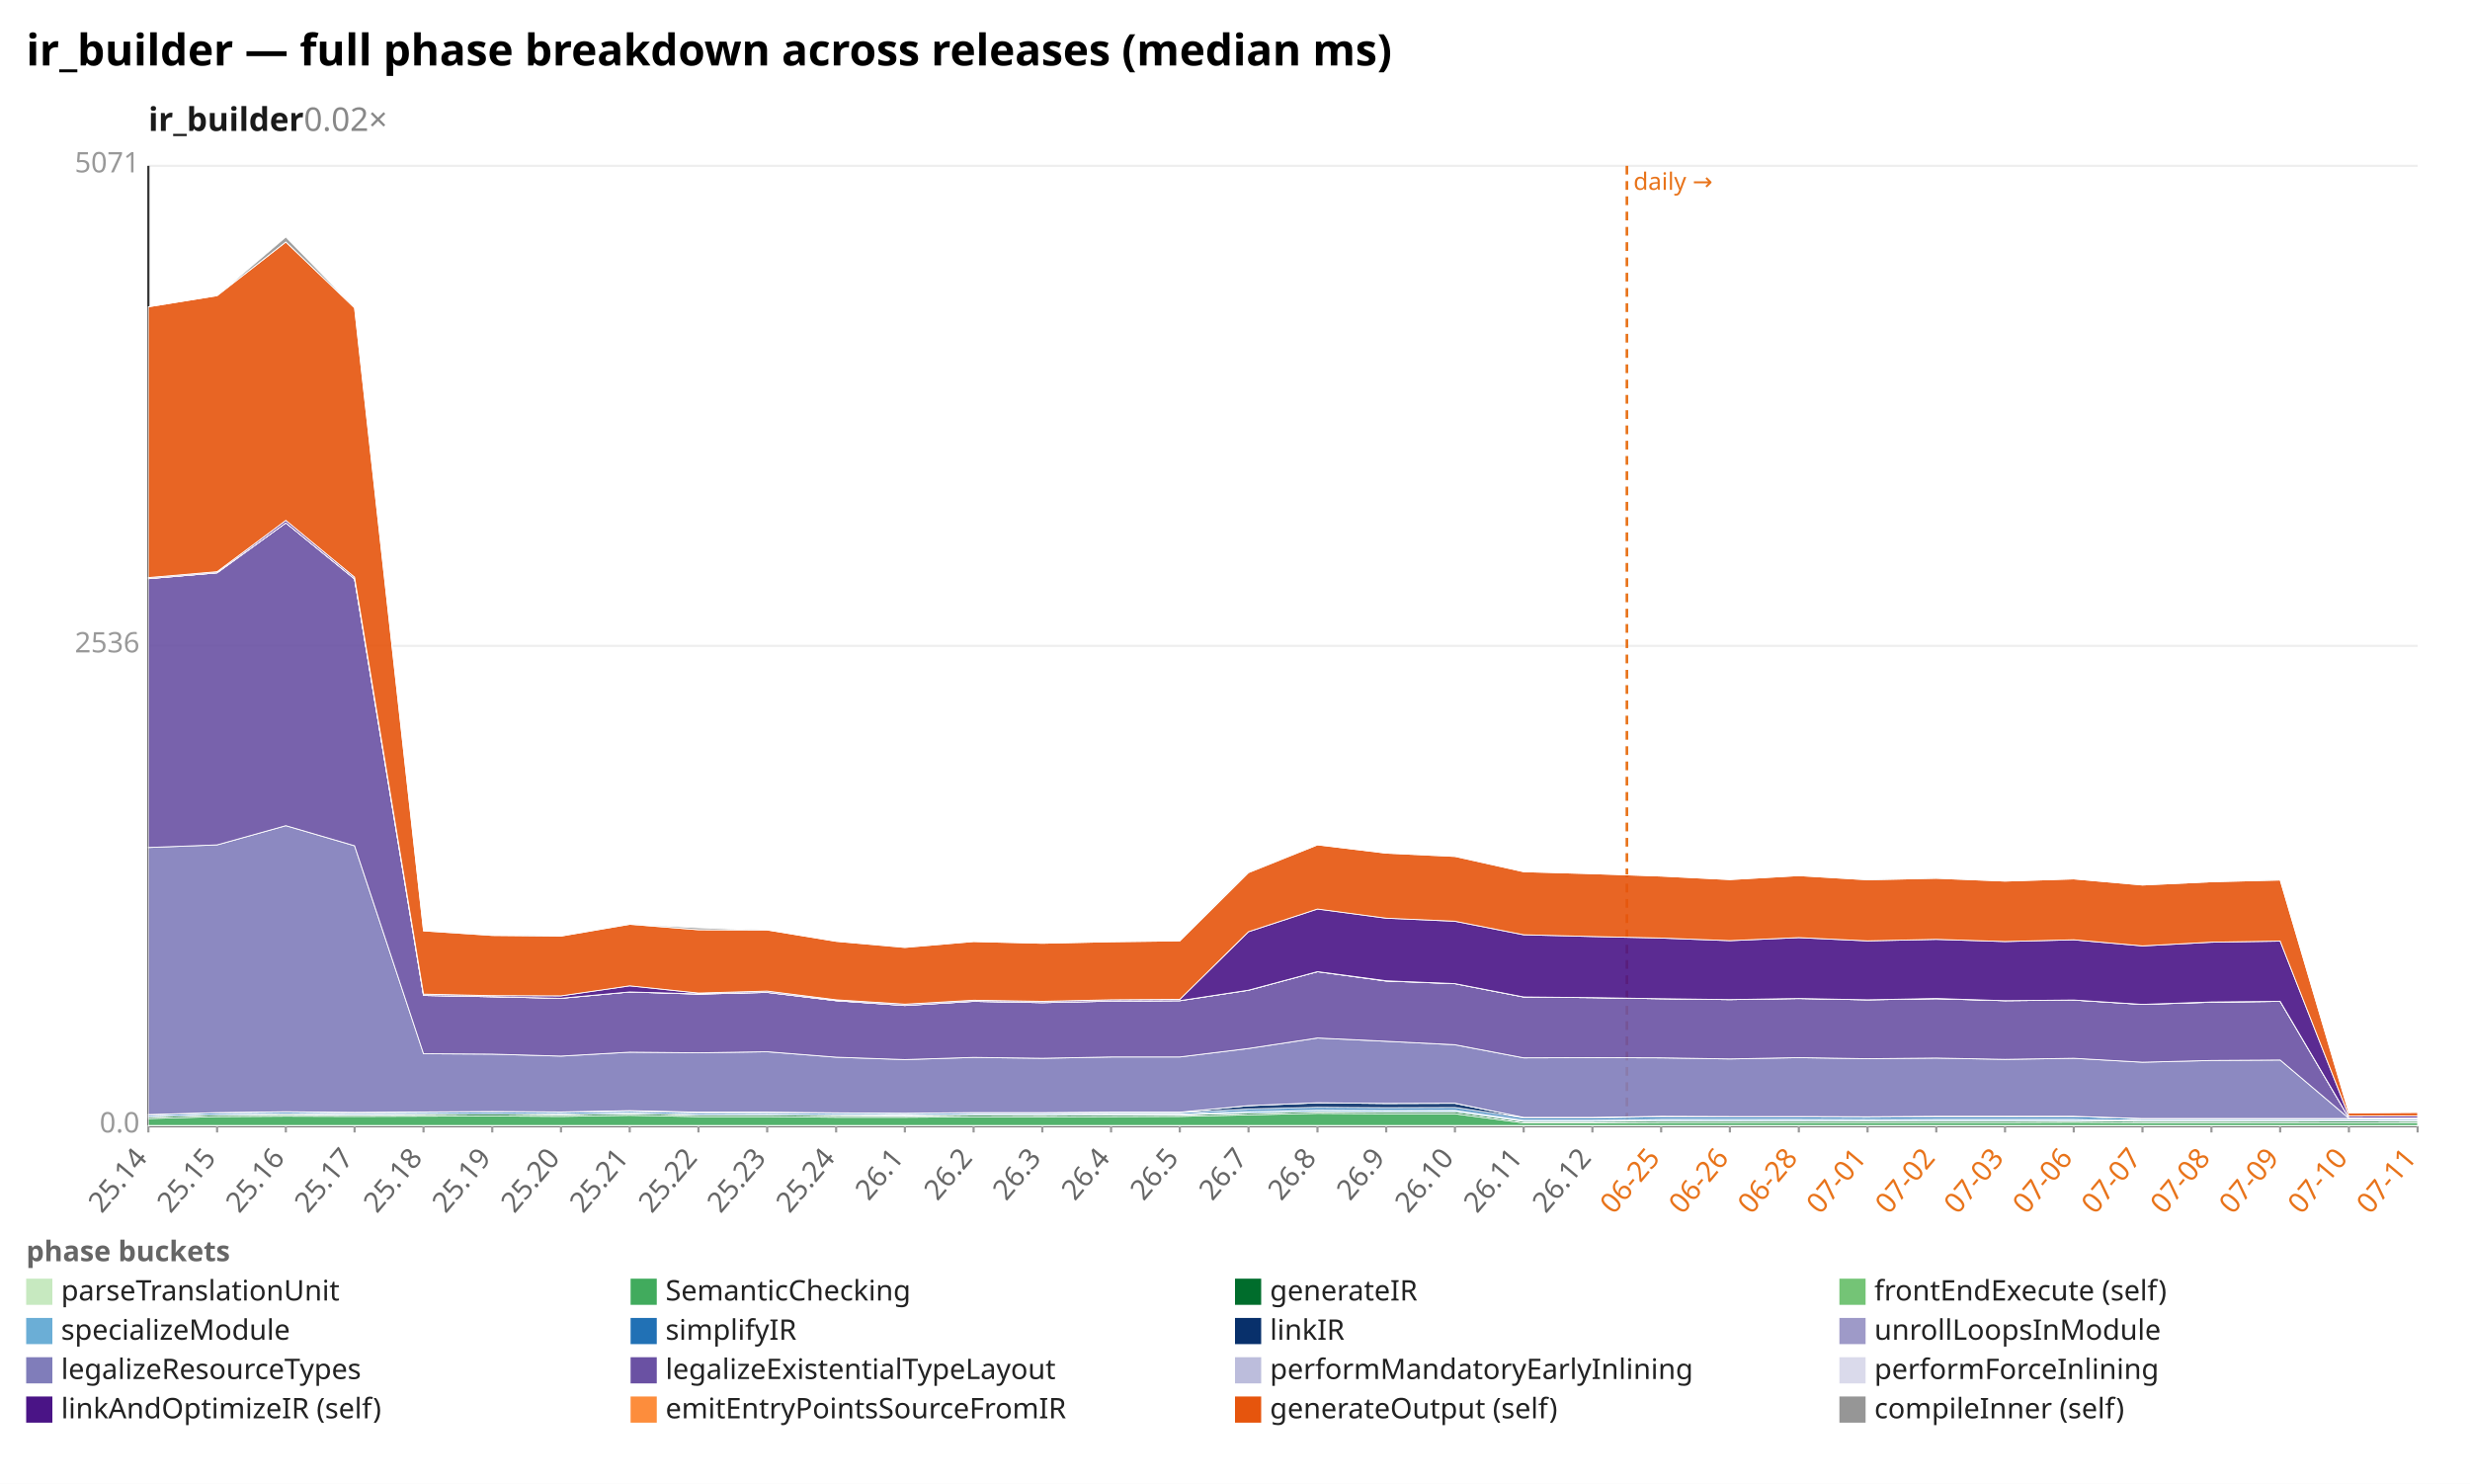
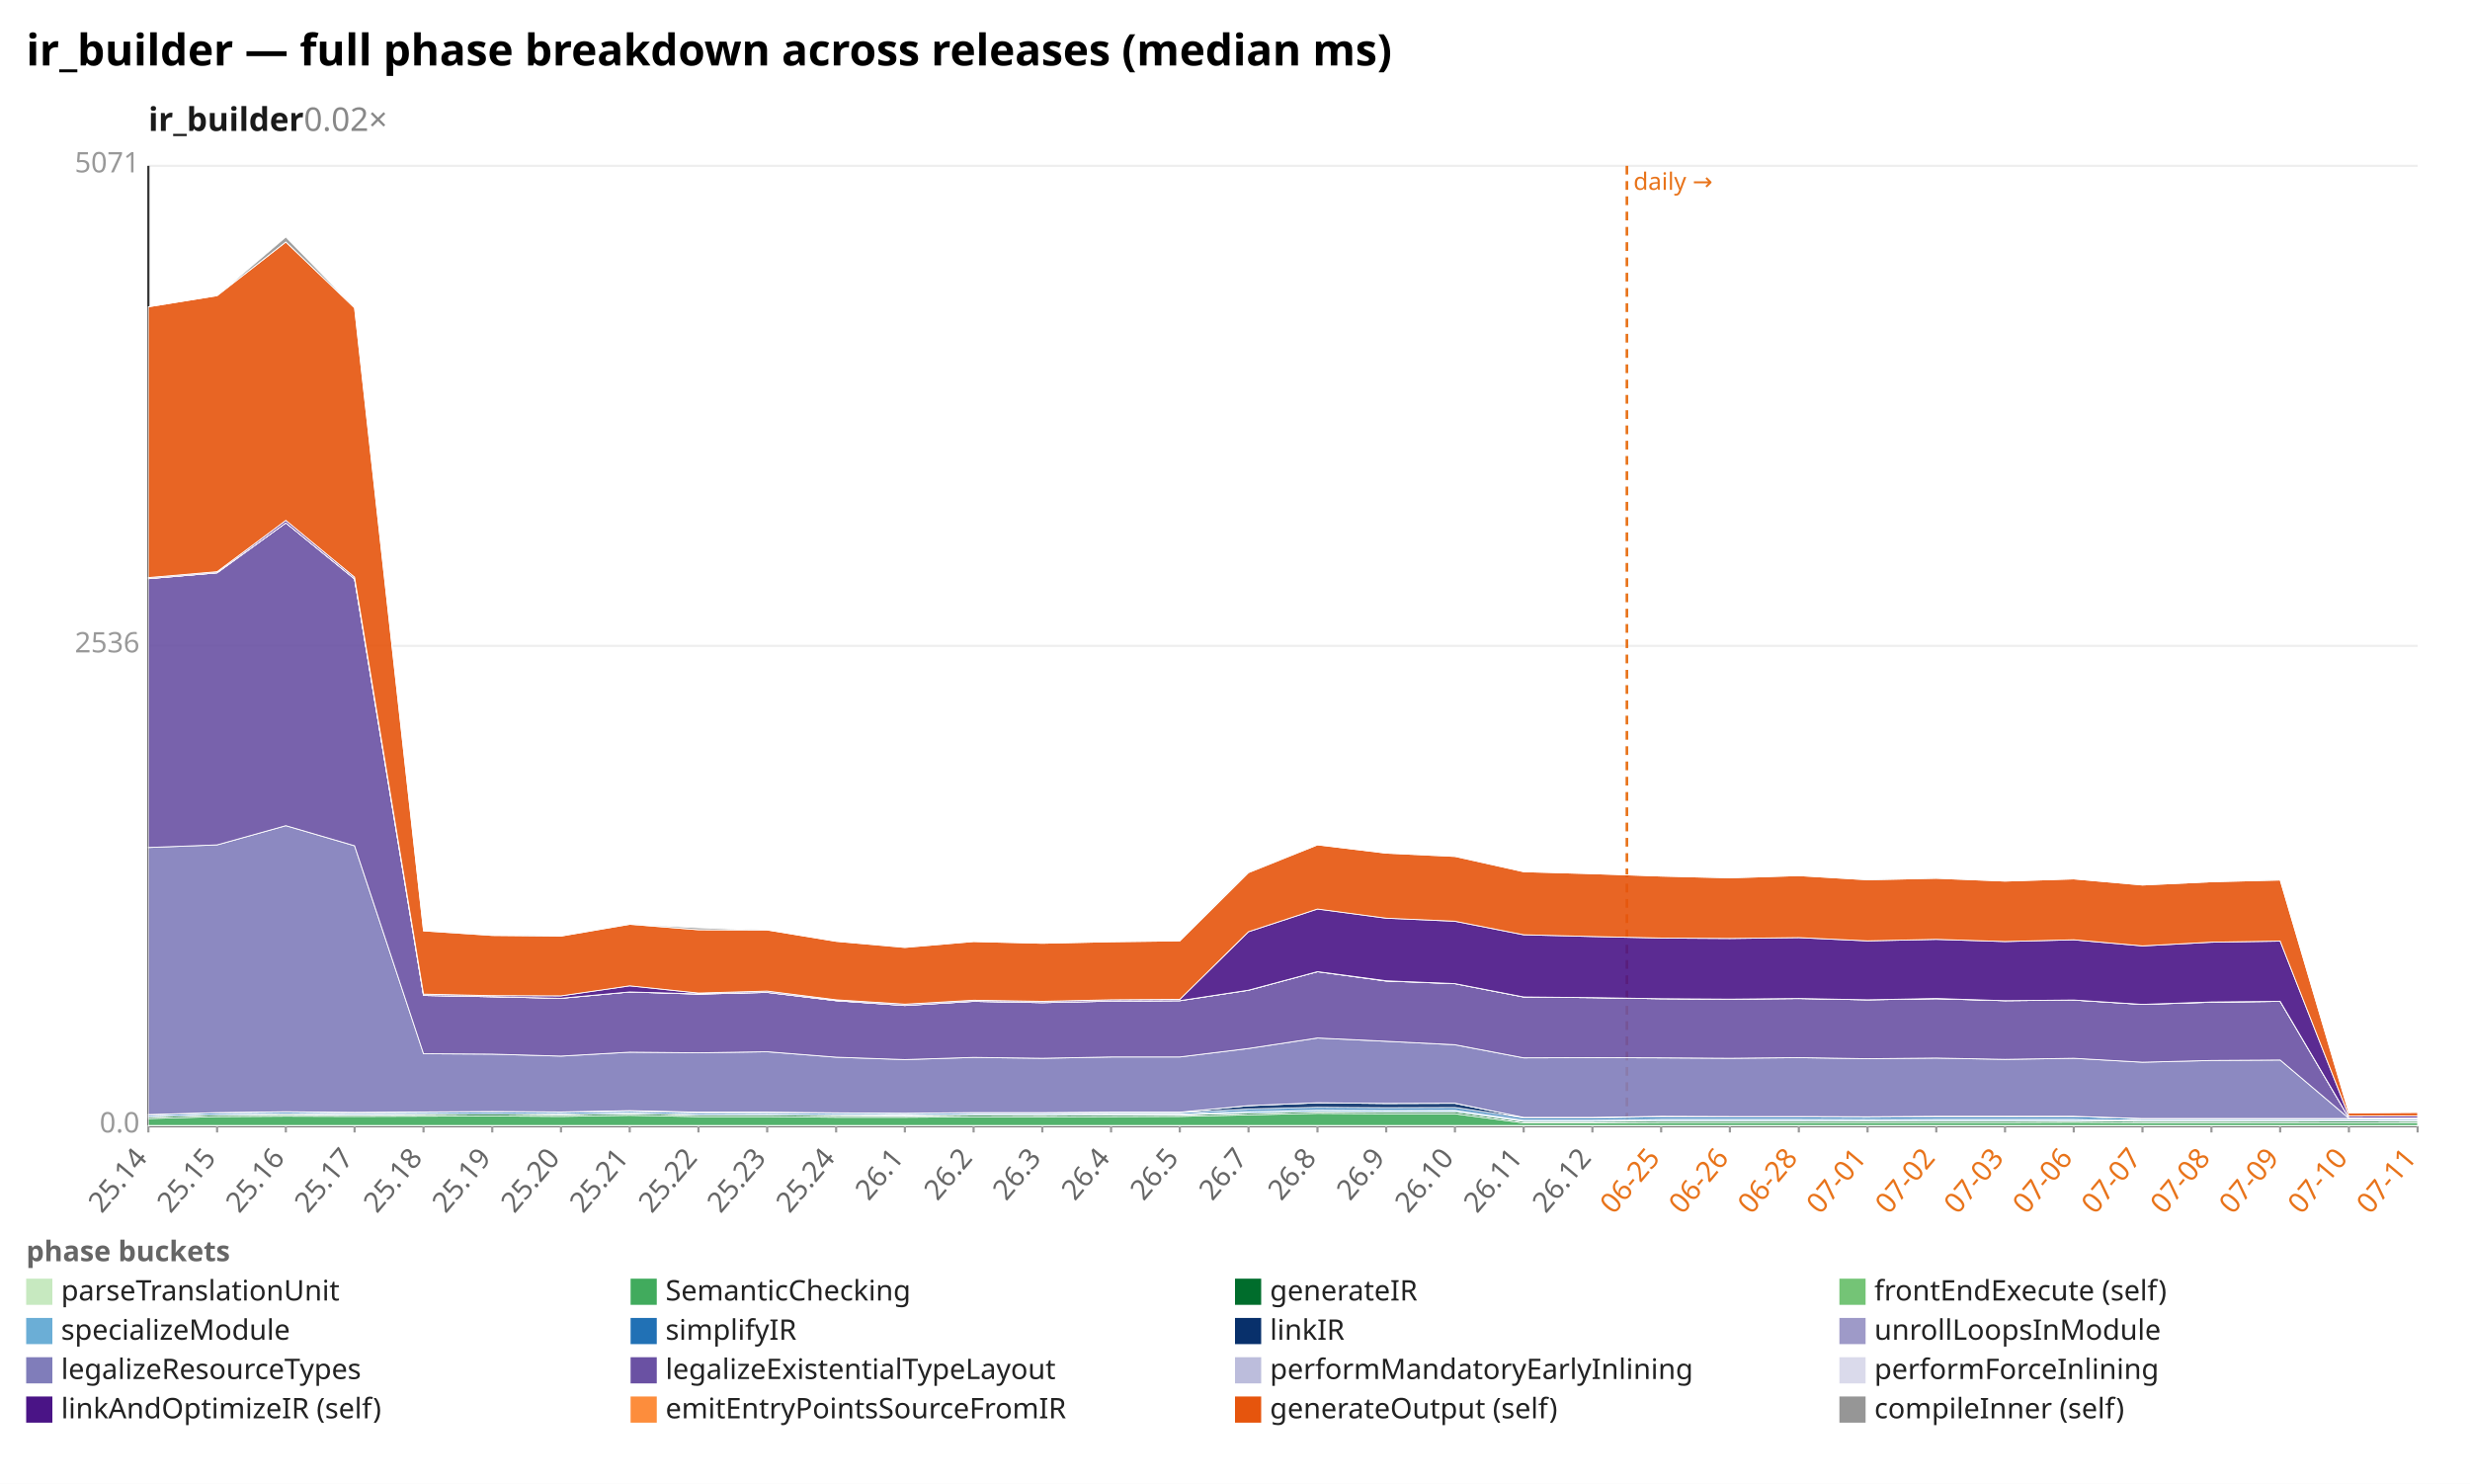
<svg xmlns="http://www.w3.org/2000/svg" width="1132" height="680" viewBox="0 0 1132 680" preserveAspectRatio="xMidYMid meet" font-family="sans-serif" font-size="13">
  <rect width="1132" height="680" fill="white" />
  <text x="12" y="30" font-size="20" font-weight="bold">ir_builder — full phase breakdown across releases (median ms)</text>
  <text x="68" y="60" font-size="15" font-weight="600" fill="#1a1a1a">ir_builder<tspan fill="#888" font-weight="400" text-decoration="none">  0.02×</tspan>
  </text>
  <line x1="68.0" y1="516.0" x2="1108.0" y2="516.0" stroke="#eee" />
  <text x="64.0" y="519.0" text-anchor="end" fill="#999">0.0</text>
  <line x1="68.0" y1="296.0" x2="1108.0" y2="296.0" stroke="#eee" />
  <text x="64.0" y="299.0" text-anchor="end" fill="#999">2536</text>
  <line x1="68.0" y1="76.0" x2="1108.0" y2="76.0" stroke="#eee" />
  <text x="64.0" y="79.0" text-anchor="end" fill="#999">5071</text>
  <line x1="68.0" y1="76.0" x2="68.0" y2="516.0" stroke="#333" />
  <line x1="68.0" y1="516.0" x2="1108.0" y2="516.0" stroke="#333" />
  <line x1="745.6" y1="76.0" x2="745.6" y2="516.0" stroke="#e8731a" stroke-width="1.2" stroke-dasharray="4 3" />
  <text x="748.6" y="87.0" fill="#e8731a" font-size="11">daily →</text>
  <line x1="68.0" y1="516.0" x2="68.0" y2="519.0" stroke="#999" />
  <text x="68.0" y="531.0" text-anchor="end" fill="#666" transform="rotate(-50 68.0 531.0)">25.14</text>
  <line x1="99.5" y1="516.0" x2="99.5" y2="519.0" stroke="#999" />
  <text x="99.5" y="531.0" text-anchor="end" fill="#666" transform="rotate(-50 99.5 531.0)">25.15</text>
  <line x1="131.0" y1="516.0" x2="131.0" y2="519.0" stroke="#999" />
  <text x="131.0" y="531.0" text-anchor="end" fill="#666" transform="rotate(-50 131.0 531.0)">25.16</text>
  <line x1="162.5" y1="516.0" x2="162.5" y2="519.0" stroke="#999" />
  <text x="162.5" y="531.0" text-anchor="end" fill="#666" transform="rotate(-50 162.5 531.0)">25.17</text>
  <line x1="194.1" y1="516.0" x2="194.1" y2="519.0" stroke="#999" />
  <text x="194.1" y="531.0" text-anchor="end" fill="#666" transform="rotate(-50 194.1 531.0)">25.18</text>
  <line x1="225.6" y1="516.0" x2="225.6" y2="519.0" stroke="#999" />
  <text x="225.6" y="531.0" text-anchor="end" fill="#666" transform="rotate(-50 225.6 531.0)">25.19</text>
  <line x1="257.1" y1="516.0" x2="257.1" y2="519.0" stroke="#999" />
  <text x="257.1" y="531.0" text-anchor="end" fill="#666" transform="rotate(-50 257.1 531.0)">25.20</text>
  <line x1="288.6" y1="516.0" x2="288.6" y2="519.0" stroke="#999" />
  <text x="288.6" y="531.0" text-anchor="end" fill="#666" transform="rotate(-50 288.6 531.0)">25.21</text>
  <line x1="320.1" y1="516.0" x2="320.1" y2="519.0" stroke="#999" />
  <text x="320.1" y="531.0" text-anchor="end" fill="#666" transform="rotate(-50 320.1 531.0)">25.22</text>
  <line x1="351.6" y1="516.0" x2="351.6" y2="519.0" stroke="#999" />
  <text x="351.6" y="531.0" text-anchor="end" fill="#666" transform="rotate(-50 351.6 531.0)">25.23</text>
  <line x1="383.2" y1="516.0" x2="383.2" y2="519.0" stroke="#999" />
  <text x="383.2" y="531.0" text-anchor="end" fill="#666" transform="rotate(-50 383.2 531.0)">25.24</text>
  <line x1="414.7" y1="516.0" x2="414.7" y2="519.0" stroke="#999" />
  <text x="414.7" y="531.0" text-anchor="end" fill="#666" transform="rotate(-50 414.7 531.0)">26.1</text>
  <line x1="446.2" y1="516.0" x2="446.2" y2="519.0" stroke="#999" />
  <text x="446.2" y="531.0" text-anchor="end" fill="#666" transform="rotate(-50 446.2 531.0)">26.2</text>
  <line x1="477.7" y1="516.0" x2="477.7" y2="519.0" stroke="#999" />
  <text x="477.7" y="531.0" text-anchor="end" fill="#666" transform="rotate(-50 477.7 531.0)">26.3</text>
  <line x1="509.2" y1="516.0" x2="509.2" y2="519.0" stroke="#999" />
  <text x="509.2" y="531.0" text-anchor="end" fill="#666" transform="rotate(-50 509.2 531.0)">26.4</text>
  <line x1="540.7" y1="516.0" x2="540.7" y2="519.0" stroke="#999" />
  <text x="540.7" y="531.0" text-anchor="end" fill="#666" transform="rotate(-50 540.7 531.0)">26.5</text>
  <line x1="572.2" y1="516.0" x2="572.2" y2="519.0" stroke="#999" />
  <text x="572.2" y="531.0" text-anchor="end" fill="#666" transform="rotate(-50 572.2 531.0)">26.7</text>
  <line x1="603.8" y1="516.0" x2="603.8" y2="519.0" stroke="#999" />
  <text x="603.8" y="531.0" text-anchor="end" fill="#666" transform="rotate(-50 603.8 531.0)">26.8</text>
  <line x1="635.3" y1="516.0" x2="635.3" y2="519.0" stroke="#999" />
  <text x="635.3" y="531.0" text-anchor="end" fill="#666" transform="rotate(-50 635.3 531.0)">26.9</text>
  <line x1="666.8" y1="516.0" x2="666.8" y2="519.0" stroke="#999" />
  <text x="666.8" y="531.0" text-anchor="end" fill="#666" transform="rotate(-50 666.8 531.0)">26.10</text>
  <line x1="698.3" y1="516.0" x2="698.3" y2="519.0" stroke="#999" />
  <text x="698.3" y="531.0" text-anchor="end" fill="#666" transform="rotate(-50 698.3 531.0)">26.11</text>
  <line x1="729.8" y1="516.0" x2="729.8" y2="519.0" stroke="#999" />
  <text x="729.8" y="531.0" text-anchor="end" fill="#666" transform="rotate(-50 729.8 531.0)">26.12</text>
  <line x1="761.3" y1="516.0" x2="761.3" y2="519.0" stroke="#999" />
  <text x="761.3" y="531.0" text-anchor="end" fill="#e8731a" transform="rotate(-50 761.3 531.0)">06-25</text>
  <line x1="792.8" y1="516.0" x2="792.8" y2="519.0" stroke="#999" />
  <text x="792.8" y="531.0" text-anchor="end" fill="#e8731a" transform="rotate(-50 792.8 531.0)">06-26</text>
  <line x1="824.4" y1="516.0" x2="824.4" y2="519.0" stroke="#999" />
  <text x="824.4" y="531.0" text-anchor="end" fill="#e8731a" transform="rotate(-50 824.4 531.0)">06-28</text>
  <line x1="855.9" y1="516.0" x2="855.9" y2="519.0" stroke="#999" />
  <text x="855.9" y="531.0" text-anchor="end" fill="#e8731a" transform="rotate(-50 855.9 531.0)">07-01</text>
  <line x1="887.4" y1="516.0" x2="887.4" y2="519.0" stroke="#999" />
  <text x="887.4" y="531.0" text-anchor="end" fill="#e8731a" transform="rotate(-50 887.4 531.0)">07-02</text>
  <line x1="918.9" y1="516.0" x2="918.9" y2="519.0" stroke="#999" />
  <text x="918.9" y="531.0" text-anchor="end" fill="#e8731a" transform="rotate(-50 918.9 531.0)">07-03</text>
  <line x1="950.4" y1="516.0" x2="950.4" y2="519.0" stroke="#999" />
  <text x="950.4" y="531.0" text-anchor="end" fill="#e8731a" transform="rotate(-50 950.4 531.0)">07-06</text>
  <line x1="981.9" y1="516.0" x2="981.9" y2="519.0" stroke="#999" />
  <text x="981.9" y="531.0" text-anchor="end" fill="#e8731a" transform="rotate(-50 981.9 531.0)">07-07</text>
  <line x1="1013.5" y1="516.0" x2="1013.5" y2="519.0" stroke="#999" />
  <text x="1013.5" y="531.0" text-anchor="end" fill="#e8731a" transform="rotate(-50 1013.5 531.0)">07-08</text>
  <line x1="1045.0" y1="516.0" x2="1045.0" y2="519.0" stroke="#999" />
  <text x="1045.0" y="531.0" text-anchor="end" fill="#e8731a" transform="rotate(-50 1045.0 531.0)">07-09</text>
  <line x1="1076.5" y1="516.0" x2="1076.5" y2="519.0" stroke="#999" />
  <text x="1076.5" y="531.0" text-anchor="end" fill="#e8731a" transform="rotate(-50 1076.5 531.0)">07-10</text>
  <line x1="1108.0" y1="516.0" x2="1108.0" y2="519.0" stroke="#999" />
  <text x="1108.0" y="531.0" text-anchor="end" fill="#e8731a" transform="rotate(-50 1108.0 531.0)">07-11</text>
  <polygon points="68.0,515.8 99.5,515.8 131.0,515.8 162.5,515.8 194.1,515.8 225.6,515.8 257.1,515.8 288.6,515.8 320.1,515.8 351.6,515.8 383.2,515.8 414.7,515.8 446.2,515.8 477.7,515.8 509.2,515.8 540.7,515.8 572.2,515.8 603.8,515.8 635.3,515.8 666.8,515.8 698.3,515.8 729.8,515.8 761.3,515.8 792.8,515.8 824.4,515.8 855.9,515.8 887.4,515.8 918.9,515.8 950.4,515.8 981.9,515.8 1013.5,515.8 1045.0,515.8 1076.5,515.8 1108.0,515.8 1108.0,516.0 1076.5,516.0 1045.0,516.0 1013.5,516.0 981.9,516.0 950.4,516.0 918.9,516.0 887.4,516.0 855.9,516.0 824.4,516.0 792.8,516.0 761.3,516.0 729.8,516.0 698.3,516.0 666.8,516.0 635.3,516.0 603.8,516.0 572.2,516.0 540.7,516.0 509.2,516.0 477.7,516.0 446.2,516.0 414.7,516.0 383.2,516.0 351.6,516.0 320.1,516.0 288.6,516.0 257.1,516.0 225.6,516.0 194.1,516.0 162.5,516.0 131.0,516.0 99.5,516.0 68.0,516.0" fill="#c7e9c0" fill-opacity="0.9" stroke="#fff" stroke-width="0.4" />
  <polygon points="68.0,512.6 99.5,511.7 131.0,511.5 162.5,511.6 194.1,511.5 225.6,511.4 257.1,511.6 288.6,511.1 320.1,511.7 351.6,511.7 383.2,512.0 414.7,512.0 446.2,511.8 477.7,511.8 509.2,511.7 540.7,511.6 572.2,510.9 603.8,510.2 635.3,510.4 666.8,510.4 698.3,514.6 729.8,514.6 761.3,514.4 792.8,514.4 824.4,514.4 855.9,514.4 887.4,514.4 918.9,514.4 950.4,514.3 981.9,514.5 1013.5,514.5 1045.0,514.5 1076.5,514.5 1108.0,514.5 1108.0,515.8 1076.5,515.8 1045.0,515.8 1013.5,515.8 981.9,515.8 950.4,515.8 918.9,515.8 887.4,515.8 855.9,515.8 824.4,515.8 792.8,515.8 761.3,515.8 729.8,515.8 698.3,515.8 666.8,515.8 635.3,515.8 603.8,515.8 572.2,515.8 540.7,515.8 509.2,515.8 477.7,515.8 446.2,515.8 414.7,515.8 383.2,515.8 351.6,515.8 320.1,515.8 288.6,515.8 257.1,515.8 225.6,515.8 194.1,515.8 162.5,515.8 131.0,515.8 99.5,515.8 68.0,515.8" fill="#41ab5d" fill-opacity="0.9" stroke="#fff" stroke-width="0.4" />
  <polygon points="68.0,511.8 99.5,510.9 131.0,510.7 162.5,510.9 194.1,510.7 225.6,510.5 257.1,510.8 288.6,510.3 320.1,510.9 351.6,510.9 383.2,511.2 414.7,511.3 446.2,511.0 477.7,511.1 509.2,510.9 540.7,510.9 572.2,510.1 603.8,509.4 635.3,509.6 666.8,509.5 698.3,513.9 729.8,513.9 761.3,513.7 792.8,513.7 824.4,513.7 855.9,513.7 887.4,513.7 918.9,513.6 950.4,513.6 981.9,513.8 1013.5,513.8 1045.0,513.8 1076.5,513.7 1108.0,513.8 1108.0,514.5 1076.5,514.5 1045.0,514.5 1013.5,514.5 981.9,514.5 950.4,514.3 918.9,514.4 887.4,514.4 855.9,514.4 824.4,514.4 792.8,514.4 761.3,514.4 729.8,514.6 698.3,514.6 666.8,510.4 635.3,510.4 603.8,510.2 572.2,510.9 540.7,511.6 509.2,511.7 477.7,511.8 446.2,511.8 414.7,512.0 383.2,512.0 351.6,511.7 320.1,511.7 288.6,511.1 257.1,511.6 225.6,511.4 194.1,511.5 162.5,511.6 131.0,511.5 99.5,511.7 68.0,512.6" fill="#006d2c" fill-opacity="0.9" stroke="#fff" stroke-width="0.4" />
-   <polygon points="68.0,511.8 99.5,510.9 131.0,510.7 162.5,510.9 194.1,510.7 225.6,510.5 257.1,510.8 288.6,510.3 320.1,510.9 351.6,510.9 383.2,511.1 414.7,511.3 446.2,511.0 477.7,511.0 509.2,510.9 540.7,510.9 572.2,510.1 603.8,509.4 635.3,509.5 666.8,509.4 698.3,513.9 729.8,513.9 761.3,513.6 792.8,513.7 824.4,513.6 855.9,513.7 887.4,513.6 918.9,513.6 950.4,513.6 981.9,513.8 1013.5,513.8 1045.0,513.7 1076.5,513.7 1108.0,513.8 1108.0,513.8 1076.5,513.7 1045.0,513.8 1013.5,513.8 981.9,513.8 950.4,513.6 918.9,513.6 887.4,513.7 855.9,513.7 824.4,513.7 792.8,513.7 761.3,513.7 729.8,513.9 698.3,513.9 666.8,509.5 635.3,509.6 603.8,509.4 572.2,510.1 540.7,510.9 509.2,510.9 477.7,511.1 446.2,511.0 414.7,511.3 383.2,511.2 351.6,510.9 320.1,510.9 288.6,510.3 257.1,510.8 225.6,510.5 194.1,510.7 162.5,510.9 131.0,510.7 99.5,510.9 68.0,511.8" fill="#74c476" fill-opacity="0.9" stroke="#fff" stroke-width="0.4" />
-   <polygon points="68.0,511.7 99.5,510.8 131.0,510.5 162.5,510.7 194.1,510.6 225.6,510.4 257.1,510.6 288.6,510.1 320.1,510.8 351.6,510.7 383.2,510.9 414.7,511.0 446.2,510.7 477.7,510.7 509.2,510.6 540.7,510.6 572.2,509.3 603.8,508.6 635.3,508.8 666.8,508.7 698.3,513.3 729.8,513.3 761.3,512.9 792.8,512.9 824.4,512.9 855.9,513.0 887.4,512.9 918.9,512.9 950.4,512.9 981.9,513.4 1013.5,513.4 1045.0,513.4 1076.5,513.4 1108.0,513.4 1108.0,513.8 1076.5,513.7 1045.0,513.7 1013.5,513.8 981.9,513.8 950.4,513.6 918.9,513.6 887.4,513.6 855.9,513.7 824.4,513.6 792.8,513.7 761.3,513.6 729.8,513.9 698.3,513.9 666.8,509.4 635.3,509.5 603.8,509.4 572.2,510.1 540.7,510.9 509.2,510.9 477.7,511.0 446.2,511.0 414.7,511.3 383.2,511.1 351.6,510.9 320.1,510.9 288.6,510.3 257.1,510.8 225.6,510.5 194.1,510.7 162.5,510.9 131.0,510.7 99.5,510.9 68.0,511.8" fill="#6baed6" fill-opacity="0.9" stroke="#fff" stroke-width="0.4" />
+   <polygon points="68.0,511.8 99.5,510.9 131.0,510.7 162.5,510.9 194.1,510.7 225.6,510.5 257.1,510.8 288.6,510.3 320.1,510.9 351.6,510.9 383.2,511.1 414.7,511.3 446.2,511.0 477.7,511.0 509.2,510.9 540.7,510.9 572.2,510.1 603.8,509.4 635.3,509.5 666.8,509.4 698.3,513.9 729.8,513.9 761.3,513.6 792.8,513.6 824.4,513.6 855.9,513.7 887.4,513.6 918.9,513.6 950.4,513.6 981.9,513.8 1013.5,513.8 1045.0,513.7 1076.5,513.7 1108.0,513.8 1108.0,513.8 1076.5,513.7 1045.0,513.8 1013.5,513.8 981.9,513.8 950.4,513.6 918.9,513.6 887.4,513.7 855.9,513.7 824.4,513.7 792.8,513.7 761.3,513.7 729.8,513.9 698.3,513.9 666.8,509.5 635.3,509.6 603.8,509.4 572.2,510.1 540.7,510.9 509.2,510.9 477.7,511.1 446.2,511.0 414.7,511.3 383.2,511.2 351.6,510.9 320.1,510.9 288.6,510.3 257.1,510.8 225.6,510.5 194.1,510.7 162.5,510.9 131.0,510.7 99.5,510.9 68.0,511.8" fill="#74c476" fill-opacity="0.9" stroke="#fff" stroke-width="0.4" />
+   <polygon points="68.0,511.7 99.5,510.8 131.0,510.5 162.5,510.7 194.1,510.6 225.6,510.4 257.1,510.6 288.6,510.1 320.1,510.8 351.6,510.7 383.2,510.9 414.7,511.0 446.2,510.7 477.7,510.7 509.2,510.6 540.7,510.6 572.2,509.3 603.8,508.6 635.3,508.8 666.8,508.7 698.3,513.3 729.8,513.3 761.3,512.9 792.8,512.9 824.4,512.9 855.9,513.0 887.4,512.9 918.9,512.9 950.4,512.9 981.9,513.4 1013.5,513.4 1045.0,513.4 1076.5,513.4 1108.0,513.4 1108.0,513.8 1076.5,513.7 1045.0,513.7 1013.5,513.8 981.9,513.8 950.4,513.6 918.9,513.6 887.4,513.6 855.9,513.7 824.4,513.6 792.8,513.6 761.3,513.6 729.8,513.9 698.3,513.9 666.8,509.4 635.3,509.5 603.8,509.4 572.2,510.1 540.7,510.9 509.2,510.9 477.7,511.0 446.2,511.0 414.7,511.3 383.2,511.1 351.6,510.9 320.1,510.9 288.6,510.3 257.1,510.8 225.6,510.5 194.1,510.7 162.5,510.9 131.0,510.7 99.5,510.9 68.0,511.8" fill="#6baed6" fill-opacity="0.9" stroke="#fff" stroke-width="0.4" />
  <polygon points="68.0,511.0 99.5,510.0 131.0,509.7 162.5,510.0 194.1,509.8 225.6,509.6 257.1,509.8 288.6,509.3 320.1,510.0 351.6,509.9 383.2,510.2 414.7,510.3 446.2,510.0 477.7,510.1 509.2,509.9 540.7,509.9 572.2,508.3 603.8,507.5 635.3,507.7 666.8,507.6 698.3,512.3 729.8,512.3 761.3,511.8 792.8,511.9 824.4,511.9 855.9,512.0 887.4,511.8 918.9,511.8 950.4,511.7 981.9,512.7 1013.5,512.7 1045.0,512.7 1076.5,512.7 1108.0,512.7 1108.0,513.4 1076.5,513.4 1045.0,513.4 1013.5,513.4 981.9,513.4 950.4,512.9 918.9,512.9 887.4,512.9 855.9,513.0 824.4,512.9 792.8,512.9 761.3,512.9 729.8,513.3 698.3,513.3 666.8,508.7 635.3,508.8 603.8,508.6 572.2,509.3 540.7,510.6 509.2,510.6 477.7,510.7 446.2,510.7 414.7,511.0 383.2,510.9 351.6,510.7 320.1,510.8 288.6,510.1 257.1,510.6 225.6,510.4 194.1,510.6 162.5,510.7 131.0,510.5 99.5,510.8 68.0,511.7" fill="#2171b5" fill-opacity="0.9" stroke="#fff" stroke-width="0.4" />
  <polygon points="68.0,510.8 99.5,509.9 131.0,509.5 162.5,509.8 194.1,509.6 225.6,509.4 257.1,509.6 288.6,509.0 320.1,509.7 351.6,509.7 383.2,510.0 414.7,510.2 446.2,509.9 477.7,509.9 509.2,509.7 540.7,509.7 572.2,506.7 603.8,505.4 635.3,505.7 666.8,505.6 698.3,512.1 729.8,512.1 761.3,511.6 792.8,511.7 824.4,511.7 855.9,511.8 887.4,511.6 918.9,511.6 950.4,511.6 981.9,512.6 1013.5,512.6 1045.0,512.6 1076.5,512.6 1108.0,512.5 1108.0,512.7 1076.5,512.7 1045.0,512.7 1013.5,512.7 981.9,512.7 950.4,511.7 918.9,511.8 887.4,511.8 855.9,512.0 824.4,511.9 792.8,511.9 761.3,511.8 729.8,512.3 698.3,512.3 666.8,507.6 635.3,507.7 603.8,507.5 572.2,508.3 540.7,509.9 509.2,509.9 477.7,510.1 446.2,510.0 414.7,510.3 383.2,510.2 351.6,509.9 320.1,510.0 288.6,509.3 257.1,509.8 225.6,509.6 194.1,509.8 162.5,510.0 131.0,509.7 99.5,510.0 68.0,511.0" fill="#08306b" fill-opacity="0.9" stroke="#fff" stroke-width="0.4" />
  <polygon points="68.0,510.8 99.5,509.9 131.0,509.5 162.5,509.8 194.1,509.6 225.6,509.4 257.1,509.6 288.6,509.0 320.1,509.7 351.6,509.7 383.2,510.0 414.7,510.2 446.2,509.9 477.7,509.9 509.2,509.7 540.7,509.7 572.2,506.7 603.8,505.4 635.3,505.7 666.8,505.6 698.3,512.1 729.8,512.1 761.3,511.6 792.8,511.7 824.4,511.7 855.9,511.8 887.4,511.6 918.9,511.6 950.4,511.6 981.9,512.6 1013.5,512.6 1045.0,512.6 1076.5,512.6 1108.0,512.5 1108.0,512.5 1076.5,512.6 1045.0,512.6 1013.5,512.6 981.9,512.6 950.4,511.6 918.9,511.6 887.4,511.6 855.9,511.8 824.4,511.7 792.8,511.7 761.3,511.6 729.8,512.1 698.3,512.1 666.8,505.6 635.3,505.7 603.8,505.4 572.2,506.7 540.7,509.7 509.2,509.7 477.7,509.9 446.2,509.9 414.7,510.2 383.2,510.0 351.6,509.7 320.1,509.7 288.6,509.0 257.1,509.6 225.6,509.4 194.1,509.6 162.5,509.8 131.0,509.5 99.5,509.9 68.0,510.8" fill="#9e9ac8" fill-opacity="0.9" stroke="#fff" stroke-width="0.4" />
-   <polygon points="68.0,388.4 99.5,387.2 131.0,378.4 162.5,387.6 194.1,482.9 225.6,483.1 257.1,484.0 288.6,482.2 320.1,482.5 351.6,482.0 383.2,484.5 414.7,485.6 446.2,484.6 477.7,485.0 509.2,484.4 540.7,484.4 572.2,480.5 603.8,475.7 635.3,477.2 666.8,478.8 698.3,484.8 729.8,484.7 761.3,484.8 792.8,485.3 824.4,484.7 855.9,485.2 887.4,484.9 918.9,485.5 950.4,485.0 981.9,486.8 1013.5,486.0 1045.0,485.8 1076.5,512.5 1108.0,512.4 1108.0,512.5 1076.5,512.6 1045.0,512.6 1013.5,512.6 981.9,512.6 950.4,511.6 918.9,511.6 887.4,511.6 855.9,511.8 824.4,511.7 792.8,511.7 761.3,511.6 729.8,512.1 698.3,512.1 666.8,505.6 635.3,505.7 603.8,505.4 572.2,506.7 540.7,509.7 509.2,509.7 477.7,509.9 446.2,509.9 414.7,510.2 383.2,510.0 351.6,509.7 320.1,509.7 288.6,509.0 257.1,509.6 225.6,509.4 194.1,509.6 162.5,509.8 131.0,509.5 99.5,509.9 68.0,510.8" fill="#807dba" fill-opacity="0.9" stroke="#fff" stroke-width="0.4" />
-   <polygon points="68.0,265.2 99.5,262.5 131.0,239.6 162.5,265.3 194.1,456.2 225.6,456.8 257.1,457.5 288.6,454.6 320.1,455.6 351.6,454.8 383.2,458.6 414.7,460.8 446.2,458.9 477.7,459.5 509.2,458.8 540.7,458.6 572.2,453.8 603.8,445.3 635.3,449.6 666.8,450.8 698.3,456.9 729.8,457.2 761.3,457.7 792.8,458.1 824.4,457.6 855.9,458.2 887.4,457.7 918.9,458.6 950.4,458.3 981.9,460.3 1013.5,459.3 1045.0,458.9 1076.5,512.3 1108.0,512.3 1108.0,512.4 1076.5,512.5 1045.0,485.8 1013.5,486.0 981.9,486.8 950.4,485.0 918.9,485.5 887.4,484.9 855.9,485.2 824.4,484.7 792.8,485.3 761.3,484.8 729.8,484.7 698.3,484.8 666.8,478.8 635.3,477.2 603.8,475.7 572.2,480.5 540.7,484.4 509.2,484.4 477.7,485.0 446.2,484.6 414.7,485.6 383.2,484.5 351.6,482.0 320.1,482.5 288.6,482.2 257.1,484.0 225.6,483.1 194.1,482.9 162.5,387.6 131.0,378.4 99.5,387.2 68.0,388.4" fill="#6a51a3" fill-opacity="0.9" stroke="#fff" stroke-width="0.4" />
-   <polygon points="68.0,265.2 99.5,262.5 131.0,239.6 162.5,265.3 194.1,456.2 225.6,456.8 257.1,457.5 288.6,454.6 320.1,455.6 351.6,454.8 383.2,458.6 414.7,460.8 446.2,458.9 477.7,459.5 509.2,458.8 540.7,458.6 572.2,453.8 603.8,445.3 635.3,449.6 666.8,450.8 698.3,456.9 729.8,457.2 761.3,457.7 792.8,458.1 824.4,457.6 855.9,458.2 887.4,457.7 918.9,458.6 950.4,458.3 981.9,460.3 1013.5,459.3 1045.0,458.9 1076.5,512.3 1108.0,512.3 1108.0,512.3 1076.5,512.3 1045.0,458.9 1013.5,459.3 981.9,460.3 950.4,458.3 918.9,458.6 887.4,457.7 855.9,458.2 824.4,457.6 792.8,458.1 761.3,457.7 729.8,457.2 698.3,456.9 666.8,450.8 635.3,449.6 603.8,445.3 572.2,453.8 540.7,458.6 509.2,458.8 477.7,459.5 446.2,458.9 414.7,460.8 383.2,458.6 351.6,454.8 320.1,455.6 288.6,454.6 257.1,457.5 225.6,456.8 194.1,456.2 162.5,265.3 131.0,239.6 99.5,262.5 68.0,265.2" fill="#bcbddc" fill-opacity="0.9" stroke="#fff" stroke-width="0.4" />
-   <polygon points="68.0,265.2 99.5,262.5 131.0,239.6 162.5,265.3 194.1,456.2 225.6,456.8 257.1,457.5 288.6,454.6 320.1,455.5 351.6,454.8 383.2,458.6 414.7,460.8 446.2,458.9 477.7,459.5 509.2,458.8 540.7,458.6 572.2,453.8 603.8,445.3 635.3,449.5 666.8,450.8 698.3,456.9 729.8,457.2 761.3,457.7 792.8,458.1 824.4,457.6 855.9,458.2 887.4,457.6 918.9,458.6 950.4,458.3 981.9,460.3 1013.5,459.2 1045.0,458.9 1076.5,512.3 1108.0,512.3 1108.0,512.3 1076.5,512.3 1045.0,458.9 1013.5,459.3 981.9,460.3 950.4,458.3 918.9,458.6 887.4,457.7 855.9,458.2 824.4,457.6 792.8,458.1 761.3,457.7 729.8,457.2 698.3,456.9 666.8,450.8 635.3,449.6 603.8,445.3 572.2,453.8 540.7,458.6 509.2,458.8 477.7,459.5 446.2,458.9 414.7,460.8 383.2,458.6 351.6,454.8 320.1,455.6 288.6,454.6 257.1,457.5 225.6,456.8 194.1,456.2 162.5,265.3 131.0,239.6 99.5,262.5 68.0,265.2" fill="#dadaeb" fill-opacity="0.9" stroke="#fff" stroke-width="0.4" />
-   <polygon points="68.0,264.7 99.5,262.0 131.0,238.5 162.5,264.5 194.1,455.6 225.6,456.3 257.1,456.4 288.6,451.8 320.1,455.1 351.6,454.2 383.2,458.2 414.7,460.2 446.2,458.4 477.7,458.9 509.2,458.2 540.7,458.0 572.2,427.0 603.8,416.6 635.3,420.8 666.8,422.2 698.3,428.4 729.8,429.2 761.3,429.9 792.8,431.1 824.4,429.7 855.9,431.2 887.4,430.5 918.9,431.5 950.4,430.7 981.9,433.5 1013.5,431.8 1045.0,431.3 1076.5,511.5 1108.0,511.4 1108.0,512.3 1076.5,512.3 1045.0,458.9 1013.5,459.2 981.9,460.3 950.4,458.3 918.9,458.6 887.4,457.6 855.9,458.2 824.4,457.6 792.8,458.1 761.3,457.7 729.8,457.2 698.3,456.9 666.8,450.8 635.3,449.5 603.8,445.3 572.2,453.8 540.7,458.6 509.2,458.8 477.7,459.5 446.2,458.9 414.7,460.8 383.2,458.6 351.6,454.8 320.1,455.5 288.6,454.6 257.1,457.5 225.6,456.8 194.1,456.2 162.5,265.3 131.0,239.6 99.5,262.5 68.0,265.2" fill="#4a1486" fill-opacity="0.9" stroke="#fff" stroke-width="0.4" />
-   <polygon points="68.0,140.6 99.5,135.5 131.0,110.9 162.5,141.1 194.1,426.6 225.6,428.7 257.1,429.0 288.6,423.6 320.1,426.1 351.6,426.2 383.2,431.4 414.7,434.2 446.2,431.5 477.7,432.3 509.2,431.6 540.7,431.2 572.2,399.9 603.8,387.2 635.3,391.0 666.8,392.5 698.3,399.5 729.8,400.4 761.3,401.5 792.8,403.1 824.4,401.3 855.9,403.2 887.4,402.5 918.9,403.8 950.4,402.8 981.9,405.6 1013.5,404.1 1045.0,403.3 1076.5,510.0 1108.0,509.8 1108.0,511.4 1076.5,511.5 1045.0,431.3 1013.5,431.8 981.9,433.5 950.4,430.7 918.9,431.5 887.4,430.5 855.9,431.2 824.4,429.7 792.8,431.1 761.3,429.9 729.8,429.2 698.3,428.4 666.8,422.2 635.3,420.8 603.8,416.6 572.2,427.0 540.7,458.0 509.2,458.2 477.7,458.9 446.2,458.4 414.7,460.2 383.2,458.2 351.6,454.2 320.1,455.1 288.6,451.8 257.1,456.4 225.6,456.3 194.1,455.6 162.5,264.5 131.0,238.5 99.5,262.0 68.0,264.7" fill="#e6550d" fill-opacity="0.9" stroke="#fff" stroke-width="0.4" />
-   <polygon points="68.0,140.6 99.5,135.5 131.0,108.6 162.5,141.0 194.1,426.6 225.6,428.3 257.1,429.0 288.6,423.5 320.1,425.2 351.6,426.2 383.2,431.4 414.7,434.1 446.2,431.5 477.7,432.3 509.2,431.6 540.7,431.1 572.2,399.7 603.8,387.2 635.3,391.0 666.8,392.4 698.3,399.5 729.8,400.4 761.3,401.5 792.8,403.1 824.4,401.3 855.9,403.1 887.4,402.4 918.9,403.8 950.4,402.8 981.9,405.5 1013.5,404.1 1045.0,403.2 1076.5,510.0 1108.0,509.8 1108.0,509.8 1076.5,510.0 1045.0,403.3 1013.5,404.1 981.9,405.6 950.4,402.8 918.9,403.8 887.4,402.5 855.9,403.2 824.4,401.3 792.8,403.1 761.3,401.5 729.8,400.4 698.3,399.5 666.8,392.5 635.3,391.0 603.8,387.2 572.2,399.9 540.7,431.2 509.2,431.6 477.7,432.3 446.2,431.5 414.7,434.2 383.2,431.4 351.6,426.2 320.1,426.1 288.6,423.6 257.1,429.0 225.6,428.7 194.1,426.6 162.5,141.1 131.0,110.9 99.5,135.5 68.0,140.6" fill="#969696" fill-opacity="0.9" stroke="#fff" stroke-width="0.4" />
+   <polygon points="68.0,388.4 99.5,387.2 131.0,378.4 162.5,387.6 194.1,482.9 225.6,483.1 257.1,484.0 288.6,482.2 320.1,482.5 351.6,482.0 383.2,484.5 414.7,485.6 446.2,484.6 477.7,485.0 509.2,484.4 540.7,484.4 572.2,480.5 603.8,475.7 635.3,477.2 666.8,478.8 698.3,484.8 729.8,484.7 761.3,484.8 792.8,485.0 824.4,484.7 855.9,485.2 887.4,484.9 918.9,485.5 950.4,485.0 981.9,486.8 1013.5,486.0 1045.0,485.8 1076.5,512.5 1108.0,512.4 1108.0,512.5 1076.5,512.6 1045.0,512.6 1013.5,512.6 981.9,512.6 950.4,511.6 918.9,511.6 887.4,511.6 855.9,511.8 824.4,511.7 792.8,511.7 761.3,511.6 729.8,512.1 698.3,512.1 666.8,505.6 635.3,505.7 603.8,505.4 572.2,506.7 540.7,509.7 509.2,509.7 477.7,509.9 446.2,509.9 414.7,510.2 383.2,510.0 351.6,509.7 320.1,509.7 288.6,509.0 257.1,509.6 225.6,509.4 194.1,509.6 162.5,509.8 131.0,509.5 99.5,509.9 68.0,510.8" fill="#807dba" fill-opacity="0.9" stroke="#fff" stroke-width="0.4" />
+   <polygon points="68.0,265.2 99.5,262.5 131.0,239.6 162.5,265.3 194.1,456.2 225.6,456.8 257.1,457.5 288.6,454.6 320.1,455.6 351.6,454.8 383.2,458.6 414.7,460.8 446.2,458.9 477.7,459.5 509.2,458.8 540.7,458.6 572.2,453.8 603.8,445.3 635.3,449.6 666.8,450.8 698.3,456.9 729.8,457.2 761.3,457.7 792.8,457.9 824.4,457.6 855.9,458.2 887.4,457.7 918.9,458.6 950.4,458.3 981.9,460.3 1013.5,459.3 1045.0,458.9 1076.5,512.3 1108.0,512.3 1108.0,512.4 1076.5,512.5 1045.0,485.8 1013.5,486.0 981.9,486.8 950.4,485.0 918.9,485.5 887.4,484.9 855.9,485.2 824.4,484.7 792.8,485.0 761.3,484.8 729.8,484.7 698.3,484.8 666.8,478.8 635.3,477.2 603.8,475.7 572.2,480.5 540.7,484.4 509.2,484.4 477.7,485.0 446.2,484.6 414.7,485.6 383.2,484.5 351.6,482.0 320.1,482.5 288.6,482.2 257.1,484.0 225.6,483.1 194.1,482.9 162.5,387.6 131.0,378.4 99.5,387.2 68.0,388.4" fill="#6a51a3" fill-opacity="0.9" stroke="#fff" stroke-width="0.4" />
+   <polygon points="68.0,265.2 99.5,262.5 131.0,239.6 162.5,265.3 194.1,456.2 225.6,456.8 257.1,457.5 288.6,454.6 320.1,455.6 351.6,454.8 383.2,458.6 414.7,460.8 446.2,458.9 477.7,459.5 509.2,458.8 540.7,458.6 572.2,453.8 603.8,445.3 635.3,449.6 666.8,450.8 698.3,456.9 729.8,457.2 761.3,457.7 792.8,457.9 824.4,457.6 855.9,458.2 887.4,457.7 918.9,458.6 950.4,458.3 981.9,460.3 1013.5,459.3 1045.0,458.9 1076.5,512.3 1108.0,512.3 1108.0,512.3 1076.5,512.3 1045.0,458.9 1013.5,459.3 981.9,460.3 950.4,458.3 918.9,458.6 887.4,457.7 855.9,458.2 824.4,457.6 792.8,457.9 761.3,457.7 729.8,457.2 698.3,456.9 666.8,450.8 635.3,449.6 603.8,445.3 572.2,453.8 540.7,458.6 509.2,458.8 477.7,459.5 446.2,458.9 414.7,460.8 383.2,458.6 351.6,454.8 320.1,455.6 288.6,454.6 257.1,457.5 225.6,456.8 194.1,456.2 162.5,265.3 131.0,239.6 99.5,262.5 68.0,265.2" fill="#bcbddc" fill-opacity="0.9" stroke="#fff" stroke-width="0.4" />
+   <polygon points="68.0,265.2 99.5,262.5 131.0,239.6 162.5,265.3 194.1,456.2 225.6,456.8 257.1,457.5 288.6,454.6 320.1,455.5 351.6,454.8 383.2,458.6 414.7,460.8 446.2,458.9 477.7,459.5 509.2,458.8 540.7,458.6 572.2,453.8 603.8,445.3 635.3,449.5 666.8,450.8 698.3,456.9 729.8,457.2 761.3,457.7 792.8,457.9 824.4,457.6 855.9,458.2 887.4,457.6 918.9,458.6 950.4,458.3 981.9,460.3 1013.5,459.2 1045.0,458.9 1076.5,512.3 1108.0,512.3 1108.0,512.3 1076.5,512.3 1045.0,458.9 1013.5,459.3 981.9,460.3 950.4,458.3 918.9,458.6 887.4,457.7 855.9,458.2 824.4,457.6 792.8,457.9 761.3,457.7 729.8,457.2 698.3,456.9 666.8,450.8 635.3,449.6 603.8,445.3 572.2,453.8 540.7,458.6 509.2,458.8 477.7,459.5 446.2,458.9 414.7,460.8 383.2,458.6 351.6,454.8 320.1,455.6 288.6,454.6 257.1,457.5 225.6,456.8 194.1,456.2 162.5,265.3 131.0,239.6 99.5,262.5 68.0,265.2" fill="#dadaeb" fill-opacity="0.9" stroke="#fff" stroke-width="0.4" />
+   <polygon points="68.0,264.7 99.5,262.0 131.0,238.5 162.5,264.5 194.1,455.6 225.6,456.3 257.1,456.4 288.6,451.8 320.1,455.1 351.6,454.2 383.2,458.2 414.7,460.2 446.2,458.4 477.7,458.9 509.2,458.2 540.7,458.0 572.2,427.0 603.8,416.6 635.3,420.8 666.8,422.2 698.3,428.4 729.8,429.2 761.3,429.9 792.8,430.1 824.4,429.7 855.9,431.2 887.4,430.5 918.9,431.5 950.4,430.7 981.9,433.5 1013.5,431.8 1045.0,431.3 1076.5,511.5 1108.0,511.4 1108.0,512.3 1076.5,512.3 1045.0,458.9 1013.5,459.2 981.9,460.3 950.4,458.3 918.9,458.6 887.4,457.6 855.9,458.2 824.4,457.6 792.8,457.9 761.3,457.7 729.8,457.2 698.3,456.9 666.8,450.8 635.3,449.5 603.8,445.3 572.2,453.8 540.7,458.6 509.2,458.8 477.7,459.5 446.2,458.9 414.7,460.8 383.2,458.6 351.6,454.8 320.1,455.5 288.6,454.6 257.1,457.5 225.6,456.8 194.1,456.2 162.5,265.3 131.0,239.6 99.5,262.5 68.0,265.2" fill="#4a1486" fill-opacity="0.9" stroke="#fff" stroke-width="0.4" />
+   <polygon points="68.0,140.6 99.5,135.5 131.0,110.9 162.5,141.1 194.1,426.6 225.6,428.7 257.1,429.0 288.6,423.6 320.1,426.1 351.6,426.2 383.2,431.4 414.7,434.2 446.2,431.5 477.7,432.3 509.2,431.6 540.7,431.2 572.2,399.9 603.8,387.2 635.3,391.0 666.8,392.5 698.3,399.5 729.8,400.4 761.3,401.5 792.8,402.3 824.4,401.3 855.9,403.2 887.4,402.5 918.9,403.8 950.4,402.8 981.9,405.6 1013.5,404.1 1045.0,403.3 1076.5,510.0 1108.0,509.8 1108.0,511.4 1076.5,511.5 1045.0,431.3 1013.5,431.8 981.9,433.5 950.4,430.7 918.9,431.5 887.4,430.5 855.9,431.2 824.4,429.7 792.8,430.1 761.3,429.9 729.8,429.2 698.3,428.4 666.8,422.2 635.3,420.8 603.8,416.6 572.2,427.0 540.7,458.0 509.2,458.2 477.7,458.9 446.2,458.4 414.7,460.2 383.2,458.2 351.6,454.2 320.1,455.1 288.6,451.8 257.1,456.4 225.6,456.3 194.1,455.6 162.5,264.5 131.0,238.5 99.5,262.0 68.0,264.7" fill="#e6550d" fill-opacity="0.9" stroke="#fff" stroke-width="0.4" />
+   <polygon points="68.0,140.6 99.5,135.5 131.0,108.6 162.5,141.0 194.1,426.6 225.6,428.3 257.1,429.0 288.6,423.5 320.1,425.2 351.6,426.2 383.2,431.4 414.7,434.1 446.2,431.5 477.7,432.3 509.2,431.6 540.7,431.1 572.2,399.7 603.8,387.2 635.3,391.0 666.8,392.4 698.3,399.5 729.8,400.4 761.3,401.5 792.8,402.2 824.4,401.3 855.9,403.1 887.4,402.4 918.9,403.8 950.4,402.8 981.9,405.5 1013.5,404.1 1045.0,403.2 1076.5,510.0 1108.0,509.8 1108.0,509.8 1076.5,510.0 1045.0,403.3 1013.5,404.1 981.9,405.6 950.4,402.8 918.9,403.8 887.4,402.5 855.9,403.2 824.4,401.3 792.8,402.3 761.3,401.5 729.8,400.4 698.3,399.5 666.8,392.5 635.3,391.0 603.8,387.2 572.2,399.9 540.7,431.2 509.2,431.6 477.7,432.3 446.2,431.5 414.7,434.2 383.2,431.4 351.6,426.2 320.1,426.1 288.6,423.6 257.1,429.0 225.6,428.7 194.1,426.6 162.5,141.1 131.0,110.9 99.5,135.5 68.0,140.6" fill="#969696" fill-opacity="0.9" stroke="#fff" stroke-width="0.4" />
  <text x="12" y="578" fill="#666" font-weight="600">phase buckets</text>
  <rect x="12" y="586" width="12" height="12" fill="#c7e9c0" />
  <text x="28" y="596" fill="#222">parseTranslationUnit</text>
  <rect x="289" y="586" width="12" height="12" fill="#41ab5d" />
  <text x="305" y="596" fill="#222">SemanticChecking</text>
  <rect x="566" y="586" width="12" height="12" fill="#006d2c" />
  <text x="582" y="596" fill="#222">generateIR</text>
  <rect x="843" y="586" width="12" height="12" fill="#74c476" />
  <text x="859" y="596" fill="#222">frontEndExecute (self)</text>
  <rect x="12" y="604" width="12" height="12" fill="#6baed6" />
  <text x="28" y="614" fill="#222">specializeModule</text>
  <rect x="289" y="604" width="12" height="12" fill="#2171b5" />
  <text x="305" y="614" fill="#222">simplifyIR</text>
  <rect x="566" y="604" width="12" height="12" fill="#08306b" />
  <text x="582" y="614" fill="#222">linkIR</text>
  <rect x="843" y="604" width="12" height="12" fill="#9e9ac8" />
  <text x="859" y="614" fill="#222">unrollLoopsInModule</text>
  <rect x="12" y="622" width="12" height="12" fill="#807dba" />
  <text x="28" y="632" fill="#222">legalizeResourceTypes</text>
  <rect x="289" y="622" width="12" height="12" fill="#6a51a3" />
  <text x="305" y="632" fill="#222">legalizeExistentialTypeLayout</text>
  <rect x="566" y="622" width="12" height="12" fill="#bcbddc" />
  <text x="582" y="632" fill="#222">performMandatoryEarlyInlining</text>
  <rect x="843" y="622" width="12" height="12" fill="#dadaeb" />
  <text x="859" y="632" fill="#222">performForceInlining</text>
  <rect x="12" y="640" width="12" height="12" fill="#4a1486" />
  <text x="28" y="650" fill="#222">linkAndOptimizeIR (self)</text>
  <rect x="289" y="640" width="12" height="12" fill="#fd8d3c" />
  <text x="305" y="650" fill="#222">emitEntryPointsSourceFromIR</text>
  <rect x="566" y="640" width="12" height="12" fill="#e6550d" />
  <text x="582" y="650" fill="#222">generateOutput (self)</text>
  <rect x="843" y="640" width="12" height="12" fill="#969696" />
  <text x="859" y="650" fill="#222">compileInner (self)</text>
</svg>
